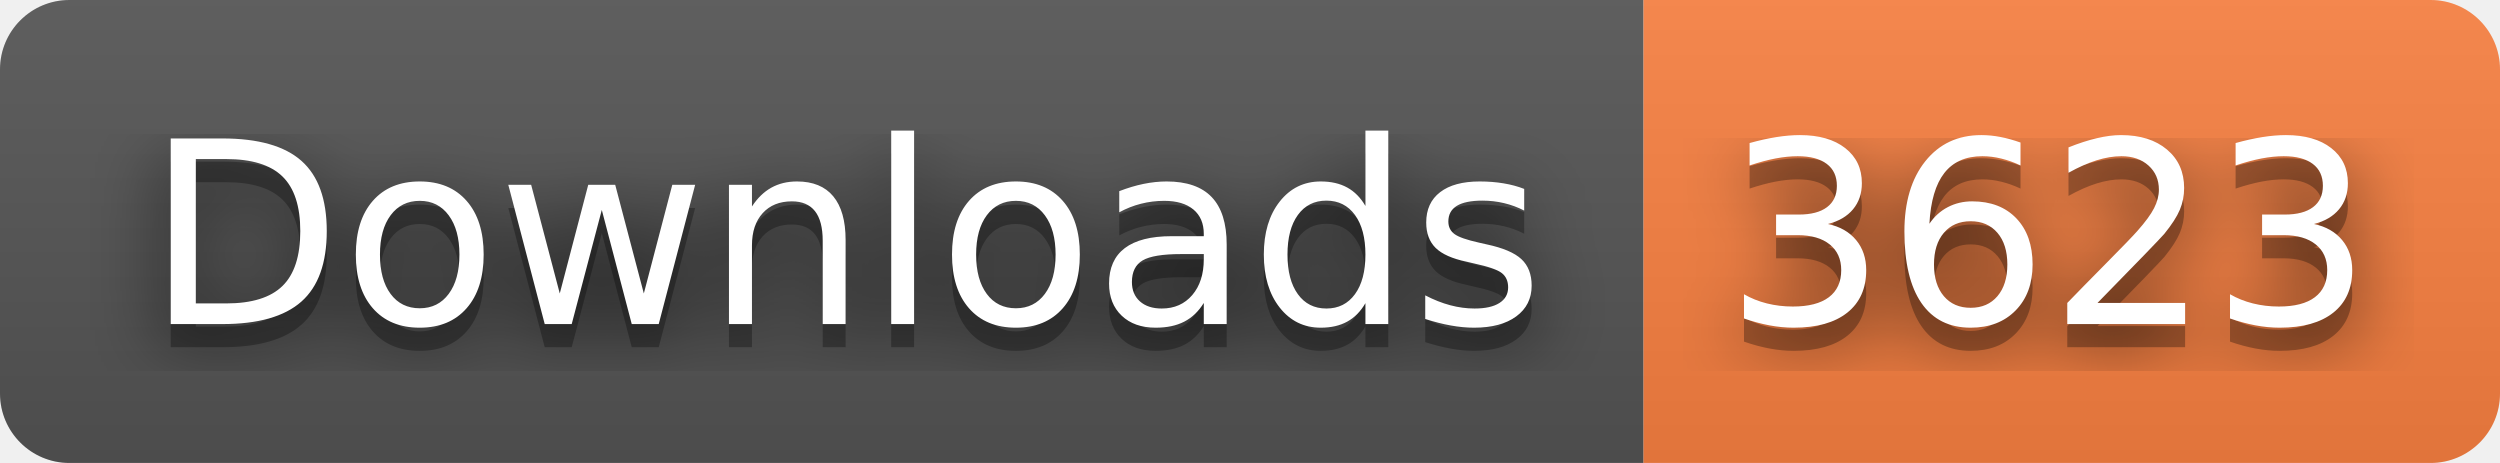
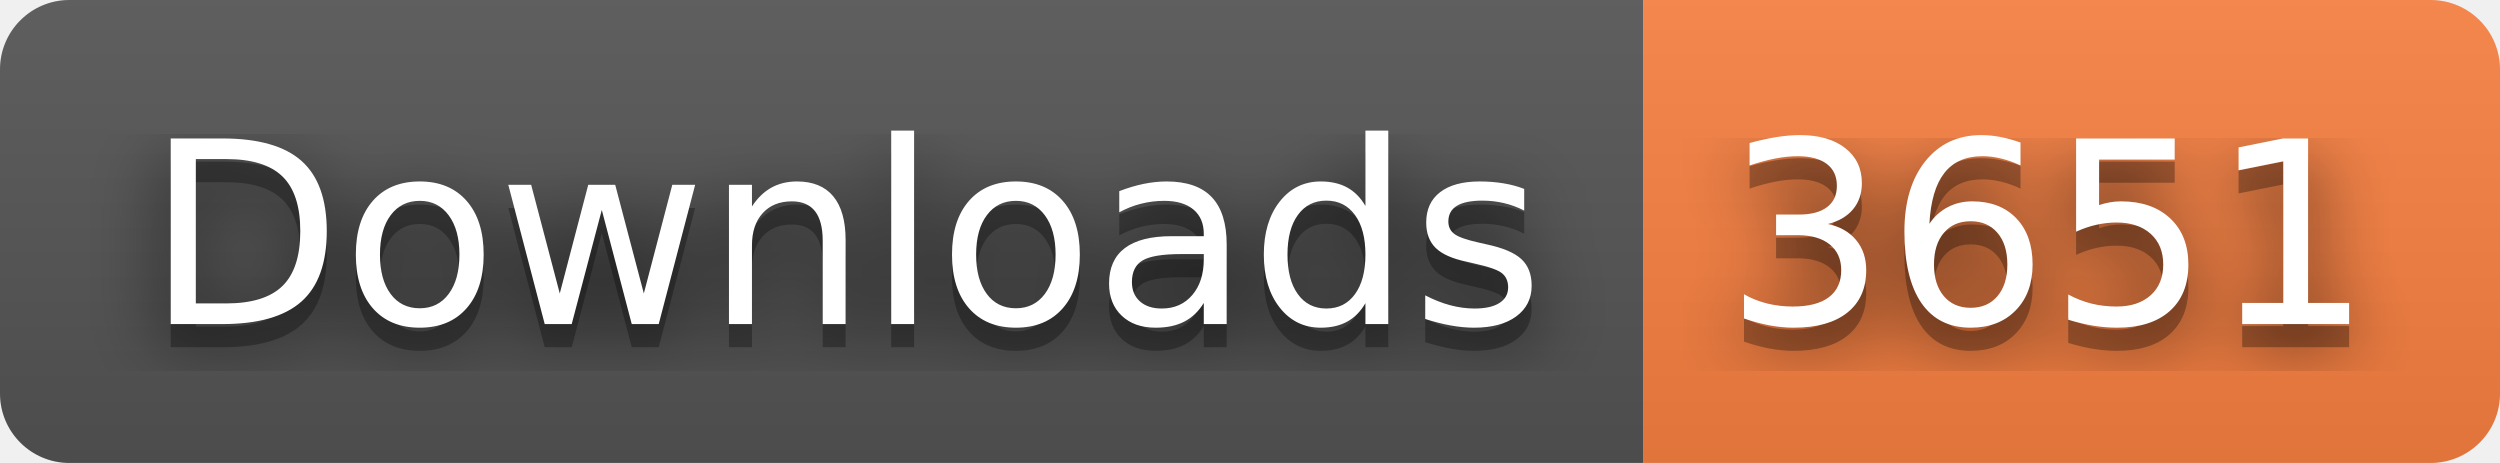
- <svg xmlns="http://www.w3.org/2000/svg" width="108" height="20" role="img" aria-label="Downloads: 3623">
+ <svg xmlns="http://www.w3.org/2000/svg" width="108" height="20" role="img" aria-label="Downloads: 3651">
  <filter id="blur">
    <feGaussianBlur stdDeviation="16" />
  </filter>
  <linearGradient id="s" x2="0" y2="100%">
    <stop offset="0" stop-color="#bbb" stop-opacity=".1" />
    <stop offset="1" stop-opacity=".1" />
  </linearGradient>
  <clipPath id="r">
    <rect width="108" height="20" rx="3" />
  </clipPath>
  <g clip-path="url(#r)">
    <rect width="71" height="20" fill="#555" />
    <rect x="71" width="37" height="20" fill="#fa8142" />
    <rect width="108" height="20" fill="url(#s)" />
  </g>
  <g fill="#fff" text-anchor="middle" font-family="Verdana,Geneva,DejaVu Sans,sans-serif" text-rendering="geometricPrecision" font-size="110">
    <g transform="scale(.1)">
      <g aria-hidden="true" fill="#010101">
        <text x="365" y="150" fill-opacity=".8" filter="url(#blur)" textLength="610">Downloads</text>
        <text x="365" y="150" fill-opacity=".3" textLength="610">Downloads</text>
      </g>
      <text x="365" y="140" textLength="610">Downloads</text>
    </g>
    <g transform="scale(.1)">
      <g aria-hidden="true" fill="#010101">
-         <text x="885" y="150" fill-opacity=".8" filter="url(#blur)" textLength="270">3623</text>
-         <text x="885" y="150" fill-opacity=".3" textLength="270">3623</text>
+         <text x="885" y="150" fill-opacity=".8" filter="url(#blur)" textLength="270">3651</text>
+         <text x="885" y="150" fill-opacity=".3" textLength="270">3651</text>
      </g>
-       <text x="885" y="140" textLength="270">3623</text>
+       <text x="885" y="140" textLength="270">3651</text>
    </g>
  </g>
</svg>
